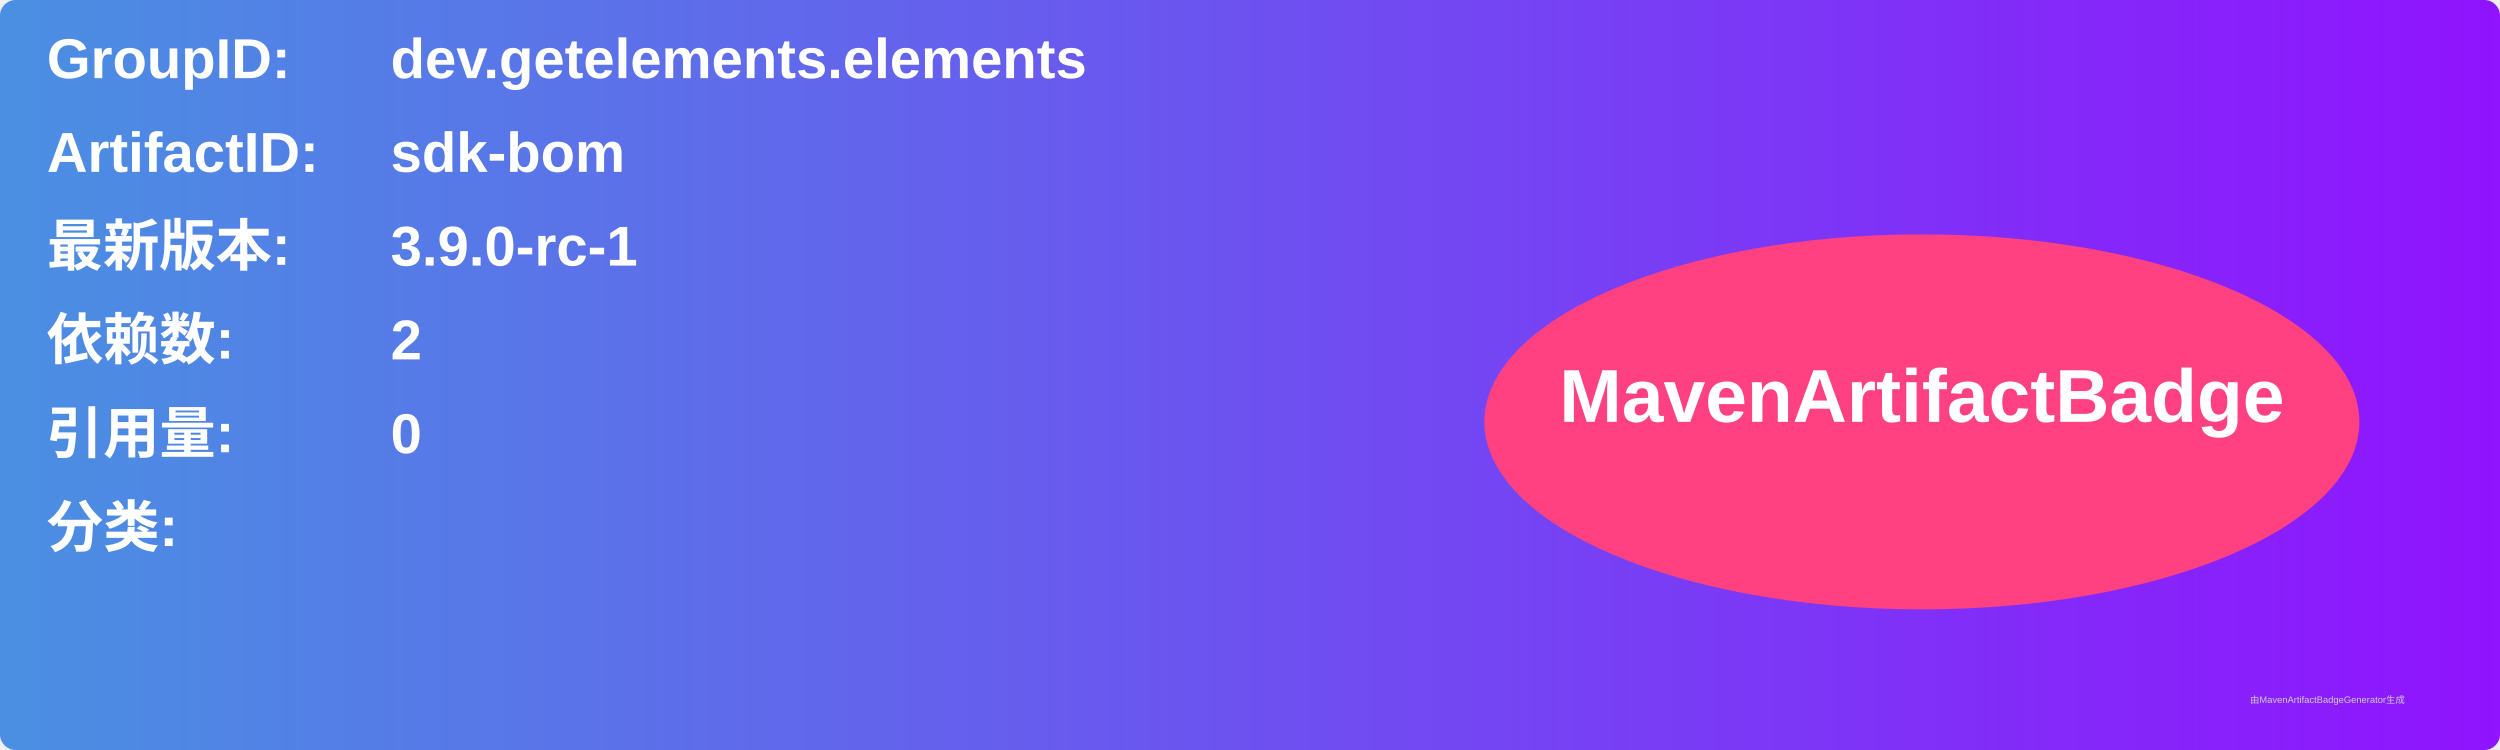
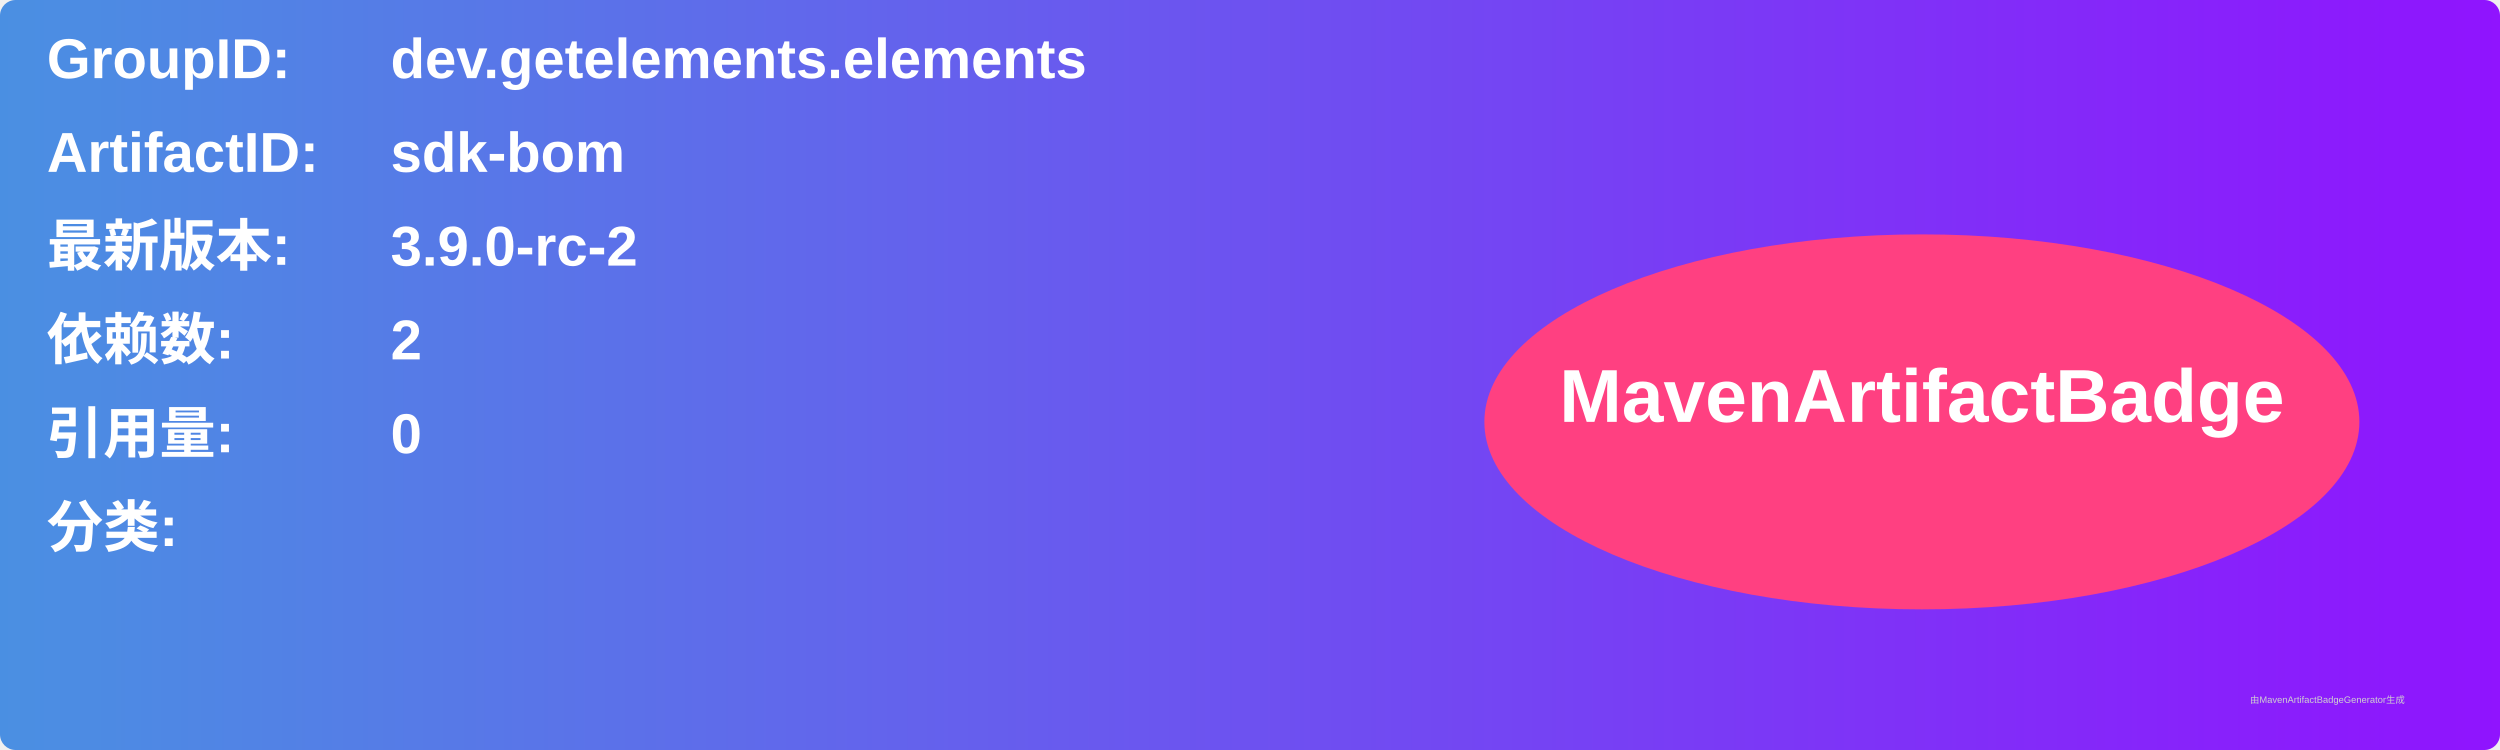
<svg xmlns="http://www.w3.org/2000/svg" width="800" height="240" viewBox="0 0 800 240">
  <linearGradient id="grad" x1="0%" y1="0%" x2="100%" y2="0%">
    <stop offset="0%" stop-color="#4a90e2" />
    <stop offset="100%" stop-color="#9013fe" />
  </linearGradient>
  <rect width="100%" height="100%" rx="5" ry="5" fill="url(#grad)" />
  <g transform="translate(15, 15)">
    <text x="0" y="10" font-family="Arial" font-size="18" fill="white" font-weight="bold" width="260">GroupID:</text>
    <text x="110" y="10" font-family="Arial" font-size="18" fill="white" font-weight="bold" width="460">dev.getelements.elements</text>
    <text x="0" y="40" font-family="Arial" font-size="18" fill="white" font-weight="bold" width="260">ArtifactID:</text>
    <text x="110" y="40" font-family="Arial" font-size="18" fill="white" font-weight="bold" width="460">sdk-bom</text>
    <text x="0" y="70" font-family="Arial" font-size="18" fill="white" font-weight="bold">最新版本:</text>
    <text x="110" y="70" font-family="Arial" font-size="18" fill="white" font-weight="bold">
-       <tspan font-weight="bold">3.9.0-rc-1</tspan>
+       <tspan font-weight="bold">3.9.0-rc-2</tspan>
    </text>
    <text x="0" y="100" font-family="Arial" font-size="18" fill="white" font-weight="bold">依赖数: </text>
    <text x="110" y="100" font-family="Arial" font-size="18" fill="white">
      <tspan font-weight="bold">2</tspan>
    </text>
    <text x="0" y="130" font-family="Arial" font-size="18" fill="white" font-weight="bold">引用量: </text>
    <text x="110" y="130" font-family="Arial" font-size="18" fill="white">
      <tspan font-weight="bold">0</tspan>
    </text>
    <text x="0" y="160" font-family="Arial" font-size="18" fill="white" font-weight="bold">分类:</text>
    <text x="10" y="190" font-family="Arial" font-size="10" fill="white">
      <tspan font-weight="bold" />
    </text>
    <ellipse cx="600" cy="120" rx="140" ry="60" fill="#ff4081" />
    <text x="600" y="120" text-anchor="middle" font-family="Arial" font-size="24" fill="white" font-weight="bold">MavenArtifactBadge</text>
  </g>
  <text x="720" y="225" font-family="Arial" font-size="3" fill="#d0d0d0">由MavenArtifactBadgeGenerator生成</text>
</svg>
